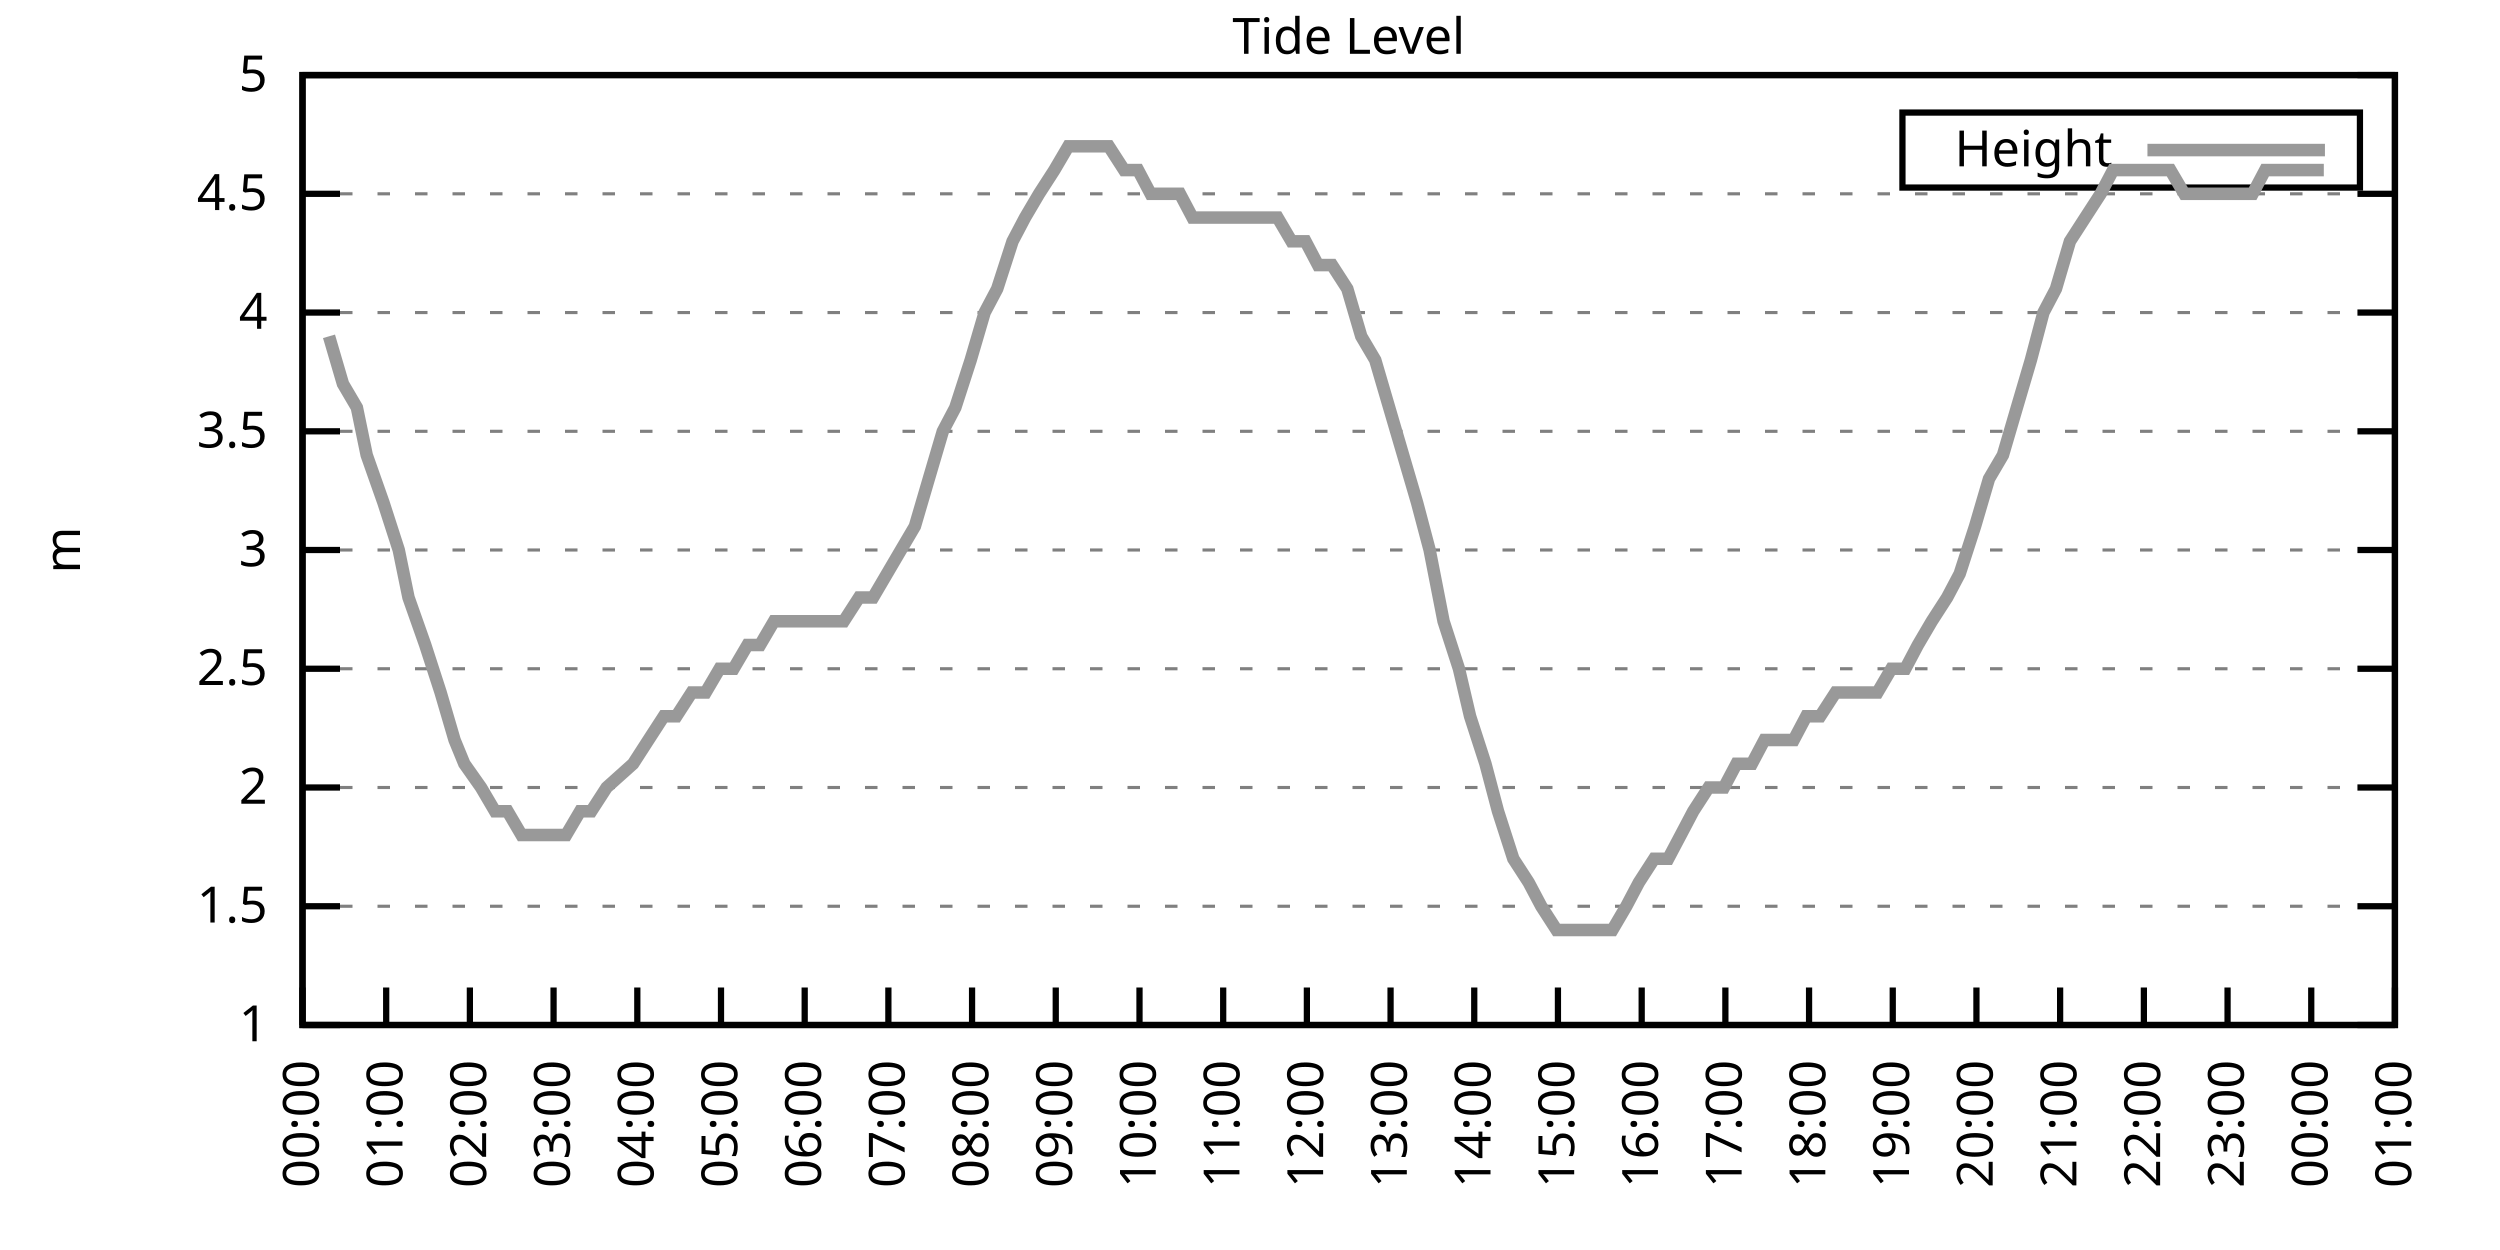
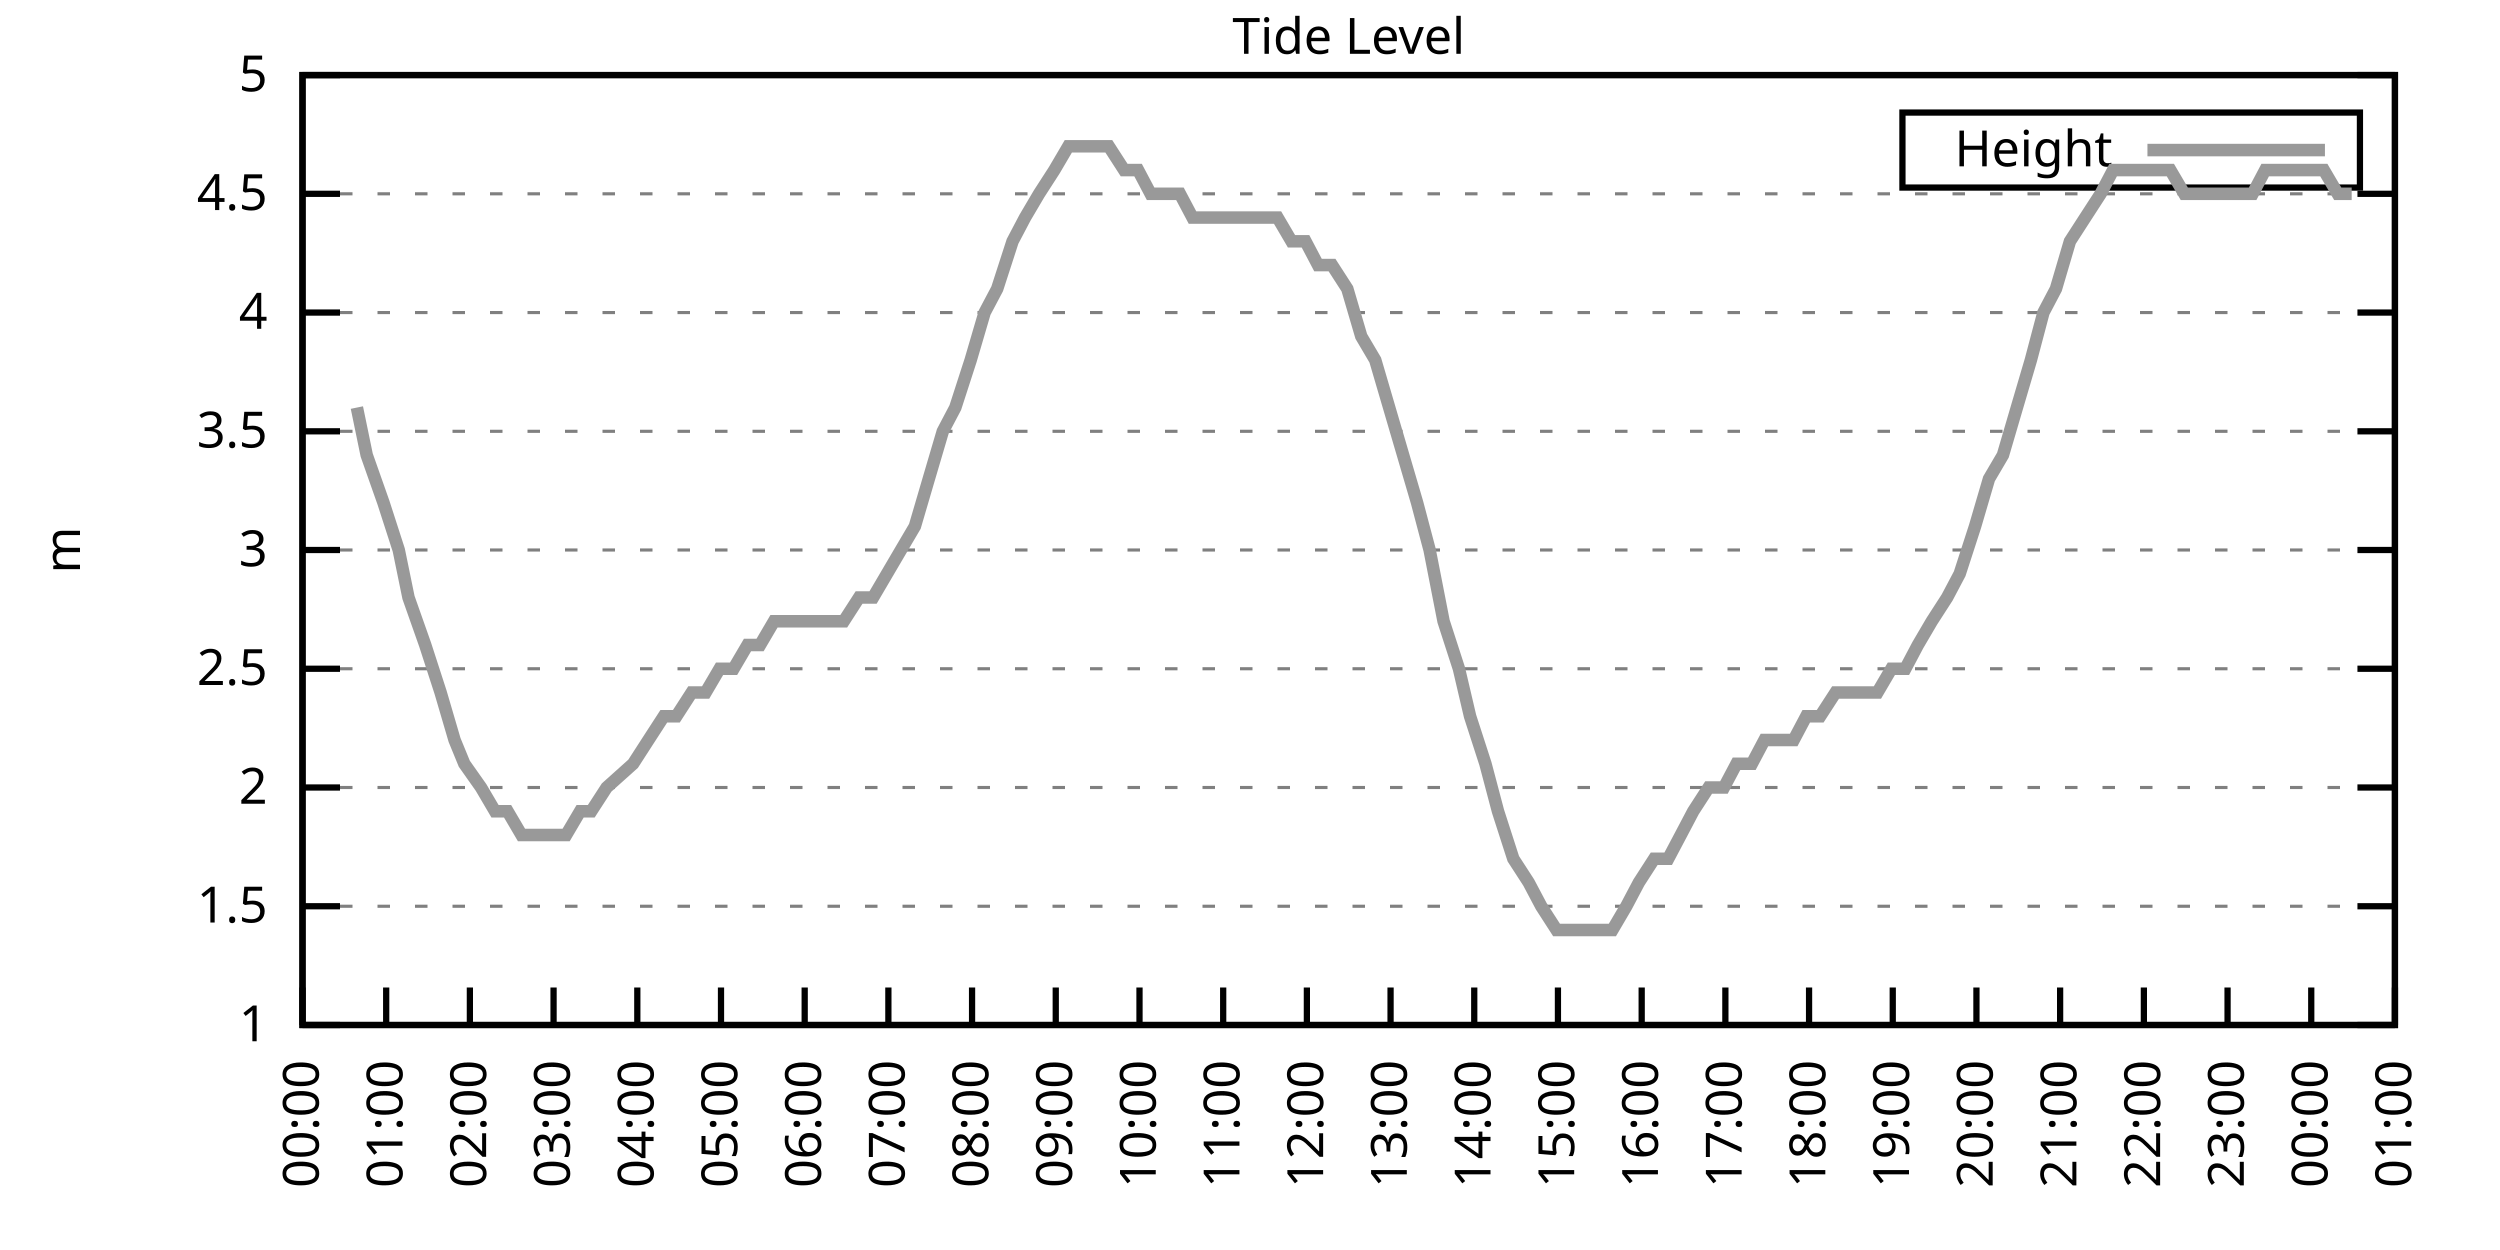
<svg xmlns="http://www.w3.org/2000/svg" xmlns:xlink="http://www.w3.org/1999/xlink" width="400" height="200" viewBox="0 0 400 200">
  <g id="gnuplot_canvas">
    <rect x="0" y="0" width="400" height="200" fill="none" />
    <defs>
      <circle id="gpDot" r="0.5" stroke-width="0.5" stroke="currentColor" />
      <path id="gpPt0" stroke-width="0.333" stroke="currentColor" d="M-1,0 h2 M0,-1 v2" />
      <path id="gpPt1" stroke-width="0.333" stroke="currentColor" d="M-1,-1 L1,1 M1,-1 L-1,1" />
      <path id="gpPt2" stroke-width="0.333" stroke="currentColor" d="M-1,0 L1,0 M0,-1 L0,1 M-1,-1 L1,1 M-1,1 L1,-1" />
      <rect id="gpPt3" stroke-width="0.333" stroke="currentColor" x="-1" y="-1" width="2" height="2" />
      <rect id="gpPt4" stroke-width="0.333" stroke="currentColor" fill="currentColor" x="-1" y="-1" width="2" height="2" />
      <circle id="gpPt5" stroke-width="0.333" stroke="currentColor" cx="0" cy="0" r="1" />
      <use xlink:href="#gpPt5" id="gpPt6" fill="currentColor" stroke="none" />
      <path id="gpPt7" stroke-width="0.333" stroke="currentColor" d="M0,-1.33 L-1.33,0.67 L1.33,0.67 z" />
      <use xlink:href="#gpPt7" id="gpPt8" fill="currentColor" stroke="none" />
      <use xlink:href="#gpPt7" id="gpPt9" stroke="currentColor" transform="rotate(180)" />
      <use xlink:href="#gpPt9" id="gpPt10" fill="currentColor" stroke="none" />
      <use xlink:href="#gpPt3" id="gpPt11" stroke="currentColor" transform="rotate(45)" />
      <use xlink:href="#gpPt11" id="gpPt12" fill="currentColor" stroke="none" />
      <path id="gpPt13" stroke-width="0.333" stroke="currentColor" d="M0,1.330 L1.265,0.411 L0.782,-1.067 L-0.782,-1.076 L-1.265,0.411 z" />
      <use xlink:href="#gpPt13" id="gpPt14" fill="currentColor" stroke="none" />
      <filter id="textbox" filterUnits="objectBoundingBox" x="0" y="0" height="1" width="1">
        <feFlood flood-color="white" flood-opacity="1" result="bgnd" />
        <feComposite in="SourceGraphic" in2="bgnd" operator="atop" />
      </filter>
      <filter id="greybox" filterUnits="objectBoundingBox" x="0" y="0" height="1" width="1">
        <feFlood flood-color="lightgrey" flood-opacity="1" result="grey" />
        <feComposite in="SourceGraphic" in2="grey" operator="atop" />
      </filter>
    </defs>
    <g fill="none" color="white" stroke="currentColor" stroke-width="1.00" stroke-linecap="butt" stroke-linejoin="miter">
</g>
    <g fill="none" color="black" stroke="currentColor" stroke-width="1.00" stroke-linecap="butt" stroke-linejoin="miter">
      <g stroke="none" shape-rendering="crispEdges">
        <polygon fill="rgb(255, 255, 255)" points="48.40,164.00 383.18,164.00 383.18,12.02 48.40,12.02 " />
      </g>
    </g>
    <g fill="none" color="black" stroke="currentColor" stroke-width="1.00" stroke-linecap="butt" stroke-linejoin="miter">
</g>
    <g fill="none" color="black" stroke="black" stroke-width="0.50" stroke-linecap="butt" stroke-linejoin="miter">
</g>
    <g fill="none" color="gray" stroke="currentColor" stroke-width="0.50" stroke-linecap="butt" stroke-linejoin="miter">
      <path stroke="gray" stroke-dasharray="2,4" class="gridline" d="M48.40,164.00 L383.19,164.00  " />
    </g>
    <g fill="none" color="gray" stroke="gray" stroke-width="1.00" stroke-linecap="butt" stroke-linejoin="miter">
</g>
    <g fill="none" color="black" stroke="currentColor" stroke-width="1.00" stroke-linecap="butt" stroke-linejoin="miter">
      <path stroke="black" d="M48.40,164.00 L54.40,164.00 M383.19,164.00 L377.19,164.00  " />
      <g transform="translate(42.80,166.60)" stroke="none" fill="black" font-family="Sans" font-size="8.00" text-anchor="end">
        <text>
          <tspan font-family="Sans"> 1</tspan>
        </text>
      </g>
    </g>
    <g fill="none" color="black" stroke="currentColor" stroke-width="1.00" stroke-linecap="butt" stroke-linejoin="miter">
</g>
    <g fill="none" color="black" stroke="black" stroke-width="0.50" stroke-linecap="butt" stroke-linejoin="miter">
</g>
    <g fill="none" color="gray" stroke="currentColor" stroke-width="0.50" stroke-linecap="butt" stroke-linejoin="miter">
      <path stroke="gray" stroke-dasharray="2,4" class="gridline" d="M48.40,145.00 L383.19,145.00  " />
    </g>
    <g fill="none" color="gray" stroke="gray" stroke-width="1.00" stroke-linecap="butt" stroke-linejoin="miter">
</g>
    <g fill="none" color="black" stroke="currentColor" stroke-width="1.00" stroke-linecap="butt" stroke-linejoin="miter">
      <path stroke="black" d="M48.40,145.00 L54.40,145.00 M383.19,145.00 L377.19,145.00  " />
      <g transform="translate(42.80,147.60)" stroke="none" fill="black" font-family="Sans" font-size="8.00" text-anchor="end">
        <text>
          <tspan font-family="Sans"> 1.5</tspan>
        </text>
      </g>
    </g>
    <g fill="none" color="black" stroke="currentColor" stroke-width="1.00" stroke-linecap="butt" stroke-linejoin="miter">
</g>
    <g fill="none" color="black" stroke="black" stroke-width="0.50" stroke-linecap="butt" stroke-linejoin="miter">
</g>
    <g fill="none" color="gray" stroke="currentColor" stroke-width="0.50" stroke-linecap="butt" stroke-linejoin="miter">
      <path stroke="gray" stroke-dasharray="2,4" class="gridline" d="M48.40,126.00 L383.19,126.00  " />
    </g>
    <g fill="none" color="gray" stroke="gray" stroke-width="1.00" stroke-linecap="butt" stroke-linejoin="miter">
</g>
    <g fill="none" color="black" stroke="currentColor" stroke-width="1.00" stroke-linecap="butt" stroke-linejoin="miter">
      <path stroke="black" d="M48.40,126.00 L54.40,126.00 M383.19,126.00 L377.19,126.00  " />
      <g transform="translate(42.80,128.60)" stroke="none" fill="black" font-family="Sans" font-size="8.00" text-anchor="end">
        <text>
          <tspan font-family="Sans"> 2</tspan>
        </text>
      </g>
    </g>
    <g fill="none" color="black" stroke="currentColor" stroke-width="1.00" stroke-linecap="butt" stroke-linejoin="miter">
</g>
    <g fill="none" color="black" stroke="black" stroke-width="0.50" stroke-linecap="butt" stroke-linejoin="miter">
</g>
    <g fill="none" color="gray" stroke="currentColor" stroke-width="0.50" stroke-linecap="butt" stroke-linejoin="miter">
      <path stroke="gray" stroke-dasharray="2,4" class="gridline" d="M48.40,107.00 L383.19,107.00  " />
    </g>
    <g fill="none" color="gray" stroke="gray" stroke-width="1.00" stroke-linecap="butt" stroke-linejoin="miter">
</g>
    <g fill="none" color="black" stroke="currentColor" stroke-width="1.00" stroke-linecap="butt" stroke-linejoin="miter">
      <path stroke="black" d="M48.40,107.00 L54.40,107.00 M383.19,107.00 L377.19,107.00  " />
      <g transform="translate(42.80,109.60)" stroke="none" fill="black" font-family="Sans" font-size="8.00" text-anchor="end">
        <text>
          <tspan font-family="Sans"> 2.5</tspan>
        </text>
      </g>
    </g>
    <g fill="none" color="black" stroke="currentColor" stroke-width="1.00" stroke-linecap="butt" stroke-linejoin="miter">
</g>
    <g fill="none" color="black" stroke="black" stroke-width="0.50" stroke-linecap="butt" stroke-linejoin="miter">
</g>
    <g fill="none" color="gray" stroke="currentColor" stroke-width="0.50" stroke-linecap="butt" stroke-linejoin="miter">
      <path stroke="gray" stroke-dasharray="2,4" class="gridline" d="M48.40,88.00 L383.19,88.00  " />
    </g>
    <g fill="none" color="gray" stroke="gray" stroke-width="1.00" stroke-linecap="butt" stroke-linejoin="miter">
</g>
    <g fill="none" color="black" stroke="currentColor" stroke-width="1.00" stroke-linecap="butt" stroke-linejoin="miter">
      <path stroke="black" d="M48.40,88.00 L54.40,88.00 M383.19,88.00 L377.19,88.00  " />
      <g transform="translate(42.80,90.60)" stroke="none" fill="black" font-family="Sans" font-size="8.00" text-anchor="end">
        <text>
          <tspan font-family="Sans"> 3</tspan>
        </text>
      </g>
    </g>
    <g fill="none" color="black" stroke="currentColor" stroke-width="1.00" stroke-linecap="butt" stroke-linejoin="miter">
</g>
    <g fill="none" color="black" stroke="black" stroke-width="0.50" stroke-linecap="butt" stroke-linejoin="miter">
</g>
    <g fill="none" color="gray" stroke="currentColor" stroke-width="0.50" stroke-linecap="butt" stroke-linejoin="miter">
      <path stroke="gray" stroke-dasharray="2,4" class="gridline" d="M48.40,69.01 L383.19,69.01  " />
    </g>
    <g fill="none" color="gray" stroke="gray" stroke-width="1.00" stroke-linecap="butt" stroke-linejoin="miter">
</g>
    <g fill="none" color="black" stroke="currentColor" stroke-width="1.00" stroke-linecap="butt" stroke-linejoin="miter">
      <path stroke="black" d="M48.40,69.01 L54.40,69.01 M383.19,69.01 L377.19,69.01  " />
      <g transform="translate(42.80,71.61)" stroke="none" fill="black" font-family="Sans" font-size="8.00" text-anchor="end">
        <text>
          <tspan font-family="Sans"> 3.5</tspan>
        </text>
      </g>
    </g>
    <g fill="none" color="black" stroke="currentColor" stroke-width="1.00" stroke-linecap="butt" stroke-linejoin="miter">
</g>
    <g fill="none" color="black" stroke="black" stroke-width="0.50" stroke-linecap="butt" stroke-linejoin="miter">
</g>
    <g fill="none" color="gray" stroke="currentColor" stroke-width="0.50" stroke-linecap="butt" stroke-linejoin="miter">
      <path stroke="gray" stroke-dasharray="2,4" class="gridline" d="M48.40,50.01 L383.19,50.01  " />
    </g>
    <g fill="none" color="gray" stroke="gray" stroke-width="1.00" stroke-linecap="butt" stroke-linejoin="miter">
</g>
    <g fill="none" color="black" stroke="currentColor" stroke-width="1.00" stroke-linecap="butt" stroke-linejoin="miter">
      <path stroke="black" d="M48.40,50.01 L54.40,50.01 M383.19,50.01 L377.19,50.01  " />
      <g transform="translate(42.80,52.61)" stroke="none" fill="black" font-family="Sans" font-size="8.00" text-anchor="end">
        <text>
          <tspan font-family="Sans"> 4</tspan>
        </text>
      </g>
    </g>
    <g fill="none" color="black" stroke="currentColor" stroke-width="1.00" stroke-linecap="butt" stroke-linejoin="miter">
</g>
    <g fill="none" color="black" stroke="black" stroke-width="0.50" stroke-linecap="butt" stroke-linejoin="miter">
</g>
    <g fill="none" color="gray" stroke="currentColor" stroke-width="0.50" stroke-linecap="butt" stroke-linejoin="miter">
      <path stroke="gray" stroke-dasharray="2,4" class="gridline" d="M48.40,31.01 L383.19,31.01  " />
    </g>
    <g fill="none" color="gray" stroke="gray" stroke-width="1.00" stroke-linecap="butt" stroke-linejoin="miter">
</g>
    <g fill="none" color="black" stroke="currentColor" stroke-width="1.00" stroke-linecap="butt" stroke-linejoin="miter">
      <path stroke="black" d="M48.40,31.01 L54.40,31.01 M383.19,31.01 L377.19,31.01  " />
      <g transform="translate(42.80,33.61)" stroke="none" fill="black" font-family="Sans" font-size="8.00" text-anchor="end">
        <text>
          <tspan font-family="Sans"> 4.5</tspan>
        </text>
      </g>
    </g>
    <g fill="none" color="black" stroke="currentColor" stroke-width="1.00" stroke-linecap="butt" stroke-linejoin="miter">
</g>
    <g fill="none" color="black" stroke="black" stroke-width="0.50" stroke-linecap="butt" stroke-linejoin="miter">
</g>
    <g fill="none" color="gray" stroke="currentColor" stroke-width="0.50" stroke-linecap="butt" stroke-linejoin="miter">
      <path stroke="gray" stroke-dasharray="2,4" class="gridline" d="M48.40,12.01 L383.19,12.01  " />
    </g>
    <g fill="none" color="gray" stroke="gray" stroke-width="1.00" stroke-linecap="butt" stroke-linejoin="miter">
</g>
    <g fill="none" color="black" stroke="currentColor" stroke-width="1.00" stroke-linecap="butt" stroke-linejoin="miter">
      <path stroke="black" d="M48.40,12.01 L54.40,12.01 M383.19,12.01 L377.19,12.01  " />
      <g transform="translate(42.80,14.61)" stroke="none" fill="black" font-family="Sans" font-size="8.00" text-anchor="end">
        <text>
          <tspan font-family="Sans"> 5</tspan>
        </text>
      </g>
    </g>
    <g fill="none" color="black" stroke="currentColor" stroke-width="1.00" stroke-linecap="butt" stroke-linejoin="miter">
      <path stroke="black" d="M48.40,164.00 L48.40,158.00  " />
      <g transform="translate(51.00,169.60) rotate(270.00)" stroke="none" fill="black" font-family="Sans" font-size="8.00" text-anchor="end">
        <text>
          <tspan font-family="Sans">00:00</tspan>
        </text>
      </g>
    </g>
    <g fill="none" color="black" stroke="currentColor" stroke-width="1.00" stroke-linecap="butt" stroke-linejoin="miter">
      <path stroke="black" d="M61.79,164.00 L61.79,158.00  " />
      <g transform="translate(64.39,169.60) rotate(270.00)" stroke="none" fill="black" font-family="Sans" font-size="8.00" text-anchor="end">
        <text>
          <tspan font-family="Sans">01:00</tspan>
        </text>
      </g>
    </g>
    <g fill="none" color="black" stroke="currentColor" stroke-width="1.00" stroke-linecap="butt" stroke-linejoin="miter">
      <path stroke="black" d="M75.18,164.00 L75.18,158.00  " />
      <g transform="translate(77.78,169.60) rotate(270.00)" stroke="none" fill="black" font-family="Sans" font-size="8.00" text-anchor="end">
        <text>
          <tspan font-family="Sans">02:00</tspan>
        </text>
      </g>
    </g>
    <g fill="none" color="black" stroke="currentColor" stroke-width="1.00" stroke-linecap="butt" stroke-linejoin="miter">
      <path stroke="black" d="M88.57,164.00 L88.57,158.00  " />
      <g transform="translate(91.17,169.60) rotate(270.00)" stroke="none" fill="black" font-family="Sans" font-size="8.00" text-anchor="end">
        <text>
          <tspan font-family="Sans">03:00</tspan>
        </text>
      </g>
    </g>
    <g fill="none" color="black" stroke="currentColor" stroke-width="1.00" stroke-linecap="butt" stroke-linejoin="miter">
      <path stroke="black" d="M101.97,164.00 L101.97,158.00  " />
      <g transform="translate(104.57,169.60) rotate(270.00)" stroke="none" fill="black" font-family="Sans" font-size="8.00" text-anchor="end">
        <text>
          <tspan font-family="Sans">04:00</tspan>
        </text>
      </g>
    </g>
    <g fill="none" color="black" stroke="currentColor" stroke-width="1.00" stroke-linecap="butt" stroke-linejoin="miter">
      <path stroke="black" d="M115.36,164.00 L115.36,158.00  " />
      <g transform="translate(117.96,169.60) rotate(270.00)" stroke="none" fill="black" font-family="Sans" font-size="8.00" text-anchor="end">
        <text>
          <tspan font-family="Sans">05:00</tspan>
        </text>
      </g>
    </g>
    <g fill="none" color="black" stroke="currentColor" stroke-width="1.00" stroke-linecap="butt" stroke-linejoin="miter">
      <path stroke="black" d="M128.75,164.00 L128.75,158.00  " />
      <g transform="translate(131.35,169.60) rotate(270.00)" stroke="none" fill="black" font-family="Sans" font-size="8.00" text-anchor="end">
        <text>
          <tspan font-family="Sans">06:00</tspan>
        </text>
      </g>
    </g>
    <g fill="none" color="black" stroke="currentColor" stroke-width="1.00" stroke-linecap="butt" stroke-linejoin="miter">
      <path stroke="black" d="M142.14,164.00 L142.14,158.00  " />
      <g transform="translate(144.74,169.60) rotate(270.00)" stroke="none" fill="black" font-family="Sans" font-size="8.00" text-anchor="end">
        <text>
          <tspan font-family="Sans">07:00</tspan>
        </text>
      </g>
    </g>
    <g fill="none" color="black" stroke="currentColor" stroke-width="1.00" stroke-linecap="butt" stroke-linejoin="miter">
      <path stroke="black" d="M155.53,164.00 L155.53,158.00  " />
      <g transform="translate(158.13,169.60) rotate(270.00)" stroke="none" fill="black" font-family="Sans" font-size="8.00" text-anchor="end">
        <text>
          <tspan font-family="Sans">08:00</tspan>
        </text>
      </g>
    </g>
    <g fill="none" color="black" stroke="currentColor" stroke-width="1.00" stroke-linecap="butt" stroke-linejoin="miter">
      <path stroke="black" d="M168.92,164.00 L168.92,158.00  " />
      <g transform="translate(171.52,169.60) rotate(270.00)" stroke="none" fill="black" font-family="Sans" font-size="8.00" text-anchor="end">
        <text>
          <tspan font-family="Sans">09:00</tspan>
        </text>
      </g>
    </g>
    <g fill="none" color="black" stroke="currentColor" stroke-width="1.00" stroke-linecap="butt" stroke-linejoin="miter">
      <path stroke="black" d="M182.32,164.00 L182.32,158.00  " />
      <g transform="translate(184.92,169.60) rotate(270.00)" stroke="none" fill="black" font-family="Sans" font-size="8.00" text-anchor="end">
        <text>
          <tspan font-family="Sans">10:00</tspan>
        </text>
      </g>
    </g>
    <g fill="none" color="black" stroke="currentColor" stroke-width="1.00" stroke-linecap="butt" stroke-linejoin="miter">
      <path stroke="black" d="M195.71,164.00 L195.71,158.00  " />
      <g transform="translate(198.31,169.60) rotate(270.00)" stroke="none" fill="black" font-family="Sans" font-size="8.00" text-anchor="end">
        <text>
          <tspan font-family="Sans">11:00</tspan>
        </text>
      </g>
    </g>
    <g fill="none" color="black" stroke="currentColor" stroke-width="1.00" stroke-linecap="butt" stroke-linejoin="miter">
      <path stroke="black" d="M209.10,164.00 L209.10,158.00  " />
      <g transform="translate(211.70,169.60) rotate(270.00)" stroke="none" fill="black" font-family="Sans" font-size="8.00" text-anchor="end">
        <text>
          <tspan font-family="Sans">12:00</tspan>
        </text>
      </g>
    </g>
    <g fill="none" color="black" stroke="currentColor" stroke-width="1.00" stroke-linecap="butt" stroke-linejoin="miter">
      <path stroke="black" d="M222.49,164.00 L222.49,158.00  " />
      <g transform="translate(225.09,169.60) rotate(270.00)" stroke="none" fill="black" font-family="Sans" font-size="8.00" text-anchor="end">
        <text>
          <tspan font-family="Sans">13:00</tspan>
        </text>
      </g>
    </g>
    <g fill="none" color="black" stroke="currentColor" stroke-width="1.00" stroke-linecap="butt" stroke-linejoin="miter">
      <path stroke="black" d="M235.88,164.00 L235.88,158.00  " />
      <g transform="translate(238.48,169.60) rotate(270.00)" stroke="none" fill="black" font-family="Sans" font-size="8.00" text-anchor="end">
        <text>
          <tspan font-family="Sans">14:00</tspan>
        </text>
      </g>
    </g>
    <g fill="none" color="black" stroke="currentColor" stroke-width="1.00" stroke-linecap="butt" stroke-linejoin="miter">
      <path stroke="black" d="M249.27,164.00 L249.27,158.00  " />
      <g transform="translate(251.87,169.60) rotate(270.00)" stroke="none" fill="black" font-family="Sans" font-size="8.00" text-anchor="end">
        <text>
          <tspan font-family="Sans">15:00</tspan>
        </text>
      </g>
    </g>
    <g fill="none" color="black" stroke="currentColor" stroke-width="1.00" stroke-linecap="butt" stroke-linejoin="miter">
      <path stroke="black" d="M262.67,164.00 L262.67,158.00  " />
      <g transform="translate(265.27,169.60) rotate(270.00)" stroke="none" fill="black" font-family="Sans" font-size="8.00" text-anchor="end">
        <text>
          <tspan font-family="Sans">16:00</tspan>
        </text>
      </g>
    </g>
    <g fill="none" color="black" stroke="currentColor" stroke-width="1.00" stroke-linecap="butt" stroke-linejoin="miter">
      <path stroke="black" d="M276.06,164.00 L276.06,158.00  " />
      <g transform="translate(278.66,169.60) rotate(270.00)" stroke="none" fill="black" font-family="Sans" font-size="8.00" text-anchor="end">
        <text>
          <tspan font-family="Sans">17:00</tspan>
        </text>
      </g>
    </g>
    <g fill="none" color="black" stroke="currentColor" stroke-width="1.00" stroke-linecap="butt" stroke-linejoin="miter">
      <path stroke="black" d="M289.45,164.00 L289.45,158.00  " />
      <g transform="translate(292.05,169.60) rotate(270.00)" stroke="none" fill="black" font-family="Sans" font-size="8.00" text-anchor="end">
        <text>
          <tspan font-family="Sans">18:00</tspan>
        </text>
      </g>
    </g>
    <g fill="none" color="black" stroke="currentColor" stroke-width="1.00" stroke-linecap="butt" stroke-linejoin="miter">
      <path stroke="black" d="M302.84,164.00 L302.84,158.00  " />
      <g transform="translate(305.44,169.60) rotate(270.00)" stroke="none" fill="black" font-family="Sans" font-size="8.00" text-anchor="end">
        <text>
          <tspan font-family="Sans">19:00</tspan>
        </text>
      </g>
    </g>
    <g fill="none" color="black" stroke="currentColor" stroke-width="1.00" stroke-linecap="butt" stroke-linejoin="miter">
      <path stroke="black" d="M316.23,164.00 L316.23,158.00  " />
      <g transform="translate(318.83,169.60) rotate(270.00)" stroke="none" fill="black" font-family="Sans" font-size="8.00" text-anchor="end">
        <text>
          <tspan font-family="Sans">20:00</tspan>
        </text>
      </g>
    </g>
    <g fill="none" color="black" stroke="currentColor" stroke-width="1.00" stroke-linecap="butt" stroke-linejoin="miter">
      <path stroke="black" d="M329.62,164.00 L329.62,158.00  " />
      <g transform="translate(332.22,169.60) rotate(270.00)" stroke="none" fill="black" font-family="Sans" font-size="8.00" text-anchor="end">
        <text>
          <tspan font-family="Sans">21:00</tspan>
        </text>
      </g>
    </g>
    <g fill="none" color="black" stroke="currentColor" stroke-width="1.00" stroke-linecap="butt" stroke-linejoin="miter">
      <path stroke="black" d="M343.02,164.00 L343.02,158.00  " />
      <g transform="translate(345.62,169.60) rotate(270.00)" stroke="none" fill="black" font-family="Sans" font-size="8.00" text-anchor="end">
        <text>
          <tspan font-family="Sans">22:00</tspan>
        </text>
      </g>
    </g>
    <g fill="none" color="black" stroke="currentColor" stroke-width="1.00" stroke-linecap="butt" stroke-linejoin="miter">
      <path stroke="black" d="M356.41,164.00 L356.41,158.00  " />
      <g transform="translate(359.01,169.60) rotate(270.00)" stroke="none" fill="black" font-family="Sans" font-size="8.00" text-anchor="end">
        <text>
          <tspan font-family="Sans">23:00</tspan>
        </text>
      </g>
    </g>
    <g fill="none" color="black" stroke="currentColor" stroke-width="1.00" stroke-linecap="butt" stroke-linejoin="miter">
      <path stroke="black" d="M369.80,164.00 L369.80,158.00  " />
      <g transform="translate(372.40,169.60) rotate(270.00)" stroke="none" fill="black" font-family="Sans" font-size="8.00" text-anchor="end">
        <text>
          <tspan font-family="Sans">00:00</tspan>
        </text>
      </g>
    </g>
    <g fill="none" color="black" stroke="currentColor" stroke-width="1.00" stroke-linecap="butt" stroke-linejoin="miter">
      <path stroke="black" d="M383.19,164.00 L383.19,158.00  " />
      <g transform="translate(385.79,169.60) rotate(270.00)" stroke="none" fill="black" font-family="Sans" font-size="8.00" text-anchor="end">
        <text>
          <tspan font-family="Sans">01:00</tspan>
        </text>
      </g>
    </g>
    <g fill="none" color="black" stroke="currentColor" stroke-width="1.00" stroke-linecap="butt" stroke-linejoin="miter">
</g>
    <g fill="none" color="black" stroke="currentColor" stroke-width="1.00" stroke-linecap="butt" stroke-linejoin="miter">
      <path stroke="black" d="M48.40,12.01 L48.40,164.00 L383.19,164.00 L383.19,12.01 L48.40,12.01 Z  " />
    </g>
    <g fill="none" color="black" stroke="currentColor" stroke-width="1.00" stroke-linecap="butt" stroke-linejoin="miter">
</g>
    <g fill="none" color="black" stroke="currentColor" stroke-width="1.00" stroke-linecap="butt" stroke-linejoin="miter">
      <path stroke="black" d="M304.39,30.01 L304.39,18.01 L377.59,18.01 L377.59,30.01 L304.39,30.01 Z  " />
    </g>
    <g id="Tide_level_plot_1">
      <g fill="none" color="white" stroke="black" stroke-width="2.00" stroke-linecap="butt" stroke-linejoin="miter">
</g>
      <g fill="none" color="black" stroke="currentColor" stroke-width="2.00" stroke-linecap="butt" stroke-linejoin="miter">
        <g transform="translate(337.99,26.61)" stroke="none" fill="black" font-family="Sans" font-size="8.00" text-anchor="end">
          <text>
            <tspan font-family="Sans">Height</tspan>
          </text>
        </g>
      </g>
      <g fill="none" color="black" stroke="currentColor" stroke-width="2.00" stroke-linecap="butt" stroke-linejoin="miter">
-         <path stroke="rgb(153, 153, 153)" d="M343.59,24.01 L371.99,24.01 M52.64,53.81 L54.87,61.41 L57.10,65.21 L58.67,72.81 L61.35,80.41 L63.80,88.00   L65.36,95.60 L68.04,103.20 L70.50,110.80 L72.73,118.40 L74.29,122.20 L76.97,126.00 L79.20,129.80 L81.21,129.80   L83.44,133.60 L86.12,133.60 L87.91,133.60 L90.58,133.60 L92.82,129.80 L94.60,129.80 L97.06,126.00 L101.30,122.20   L103.75,118.40 L106.21,114.60 L108.22,114.60 L110.67,110.80 L112.90,110.80 L115.13,107.00 L117.37,107.00 L119.60,103.20   L121.61,103.20 L123.84,99.40 L126.29,99.40 L128.53,99.40 L130.76,99.40 L132.99,99.40 L135.00,99.40 L137.45,95.60   L139.69,95.60 L141.92,91.80 L144.15,88.00 L146.38,84.21 L148.61,76.61 L150.85,69.01 L152.85,65.21 L155.31,57.61   L157.54,50.01 L159.55,46.21 L162.01,38.61 L164.01,34.81 L166.25,31.01 L168.70,27.21 L170.93,23.41 L173.17,23.41   L175.17,23.41 L177.41,23.41 L179.86,27.21 L182.09,27.21 L184.10,31.01 L186.33,31.01 L188.79,31.01 L190.80,34.81   L193.25,34.81 L195.48,34.81 L197.49,34.81 L199.73,34.81 L201.96,34.81 L204.41,34.81 L206.64,38.61 L208.88,38.61   L210.88,42.41 L213.12,42.41 L215.57,46.21 L217.80,53.81 L220.04,57.61 L222.27,65.21 L224.50,72.81 L226.73,80.41   L228.74,88.00 L230.97,99.40 L233.43,107.00 L235.21,114.60 L237.67,122.20 L239.68,129.80 L242.13,137.40 L244.59,141.20   L246.60,145.00 L249.05,148.80 L251.28,148.80 L253.51,148.80 L255.52,148.80 L257.98,148.80 L260.21,145.00 L262.22,141.20   L264.67,137.40 L266.91,137.40 L268.92,133.60 L270.92,129.80 L273.38,126.00 L275.83,126.00 L277.84,122.20 L280.30,122.20   L282.31,118.40 L284.32,118.40 L286.99,118.40 L289.00,114.60 L291.23,114.60 L293.69,110.80 L295.92,110.80 L297.93,110.80   L300.39,110.80 L302.62,107.00 L304.85,107.00 L306.86,103.20 L309.09,99.40 L311.54,95.60 L313.55,91.80 L316.01,84.21   L318.24,76.61 L320.47,72.81 L322.70,65.21 L324.94,57.61 L326.95,50.01 L328.95,46.21 L331.19,38.61 L333.64,34.81   L336.10,31.01 L338.10,27.21 L340.34,27.21 L342.79,27.21 L344.58,27.21 L347.26,27.21 L349.49,31.01 L351.72,31.01   L353.95,31.01 L355.96,31.01 L358.42,31.01 L360.42,31.01 L362.43,27.21 L365.11,27.21 L367.12,27.21 L369.35,27.21   L371.81,27.21  " />
+         <path stroke="rgb(153, 153, 153)" d="M343.59,24.01 L371.99,24.01 M57.10,65.21 L58.67,72.81 L61.35,80.41 L63.80,88.00 L65.36,95.60 L68.04,103.20   L70.50,110.80 L72.73,118.40 L74.29,122.20 L76.97,126.00 L79.20,129.80 L81.21,129.80 L83.44,133.60 L86.12,133.60   L87.91,133.60 L90.58,133.60 L92.82,129.80 L94.60,129.80 L97.06,126.00 L101.30,122.20 L103.75,118.40 L106.21,114.60   L108.22,114.60 L110.67,110.80 L112.90,110.80 L115.13,107.00 L117.37,107.00 L119.60,103.20 L121.61,103.20 L123.84,99.40   L126.29,99.40 L128.53,99.40 L130.76,99.40 L132.99,99.40 L135.00,99.40 L137.45,95.60 L139.69,95.60 L141.92,91.80   L144.15,88.00 L146.38,84.21 L148.61,76.61 L150.85,69.01 L152.85,65.21 L155.31,57.61 L157.54,50.01 L159.55,46.21   L162.01,38.61 L164.01,34.81 L166.25,31.01 L168.70,27.21 L170.93,23.41 L173.17,23.41 L175.17,23.41 L177.41,23.41   L179.86,27.21 L182.09,27.21 L184.10,31.01 L186.33,31.01 L188.79,31.01 L190.80,34.81 L193.25,34.81 L195.48,34.81   L197.49,34.81 L199.73,34.81 L201.96,34.81 L204.41,34.81 L206.64,38.61 L208.88,38.61 L210.88,42.41 L213.12,42.41   L215.57,46.21 L217.80,53.81 L220.04,57.61 L222.27,65.21 L224.50,72.81 L226.73,80.41 L228.74,88.00 L230.97,99.40   L233.43,107.00 L235.21,114.60 L237.67,122.20 L239.68,129.80 L242.13,137.40 L244.59,141.20 L246.60,145.00 L249.05,148.80   L251.28,148.80 L253.51,148.80 L255.52,148.80 L257.98,148.80 L260.21,145.00 L262.22,141.20 L264.67,137.40 L266.91,137.40   L268.92,133.60 L270.92,129.80 L273.38,126.00 L275.83,126.00 L277.84,122.20 L280.30,122.20 L282.31,118.40 L284.32,118.40   L286.99,118.40 L289.00,114.60 L291.23,114.60 L293.69,110.80 L295.92,110.80 L297.93,110.80 L300.39,110.80 L302.62,107.00   L304.85,107.00 L306.86,103.20 L309.09,99.40 L311.54,95.60 L313.55,91.80 L316.01,84.21 L318.24,76.61 L320.47,72.81   L322.70,65.21 L324.94,57.61 L326.95,50.01 L328.95,46.21 L331.19,38.61 L333.64,34.81 L336.10,31.01 L338.10,27.21   L340.34,27.21 L342.79,27.21 L344.58,27.21 L347.26,27.21 L349.49,31.01 L351.72,31.01 L353.95,31.01 L355.96,31.01   L358.42,31.01 L360.42,31.01 L362.43,27.21 L365.11,27.21 L367.12,27.21 L369.35,27.21 L371.81,27.21 L374.04,31.01   L376.27,31.01  " />
      </g>
    </g>
    <g fill="none" color="black" stroke="currentColor" stroke-width="2.00" stroke-linecap="butt" stroke-linejoin="miter">
</g>
    <g fill="none" color="black" stroke="black" stroke-width="1.00" stroke-linecap="butt" stroke-linejoin="miter">
</g>
    <g fill="none" color="black" stroke="currentColor" stroke-width="1.00" stroke-linecap="butt" stroke-linejoin="miter">
      <path stroke="black" d="M48.40,12.01 L48.40,164.00 L383.19,164.00 L383.19,12.01 L48.40,12.01 Z  " />
      <g transform="translate(12.80,88.01) rotate(270.00)" stroke="none" fill="black" font-family="Sans" font-size="8.00" text-anchor="middle">
        <text>
          <tspan font-family="Sans">m</tspan>
        </text>
      </g>
    </g>
    <g fill="none" color="black" stroke="currentColor" stroke-width="1.00" stroke-linecap="butt" stroke-linejoin="miter">
</g>
    <g fill="none" color="black" stroke="currentColor" stroke-width="1.00" stroke-linecap="butt" stroke-linejoin="miter">
      <g transform="translate(215.79,8.61)" stroke="none" fill="black" font-family="Sans" font-size="8.00" text-anchor="middle">
        <text>
          <tspan font-family="Sans">Tide Level</tspan>
        </text>
      </g>
    </g>
    <g fill="none" color="black" stroke="currentColor" stroke-width="1.00" stroke-linecap="butt" stroke-linejoin="miter">
</g>
  </g>
</svg>
